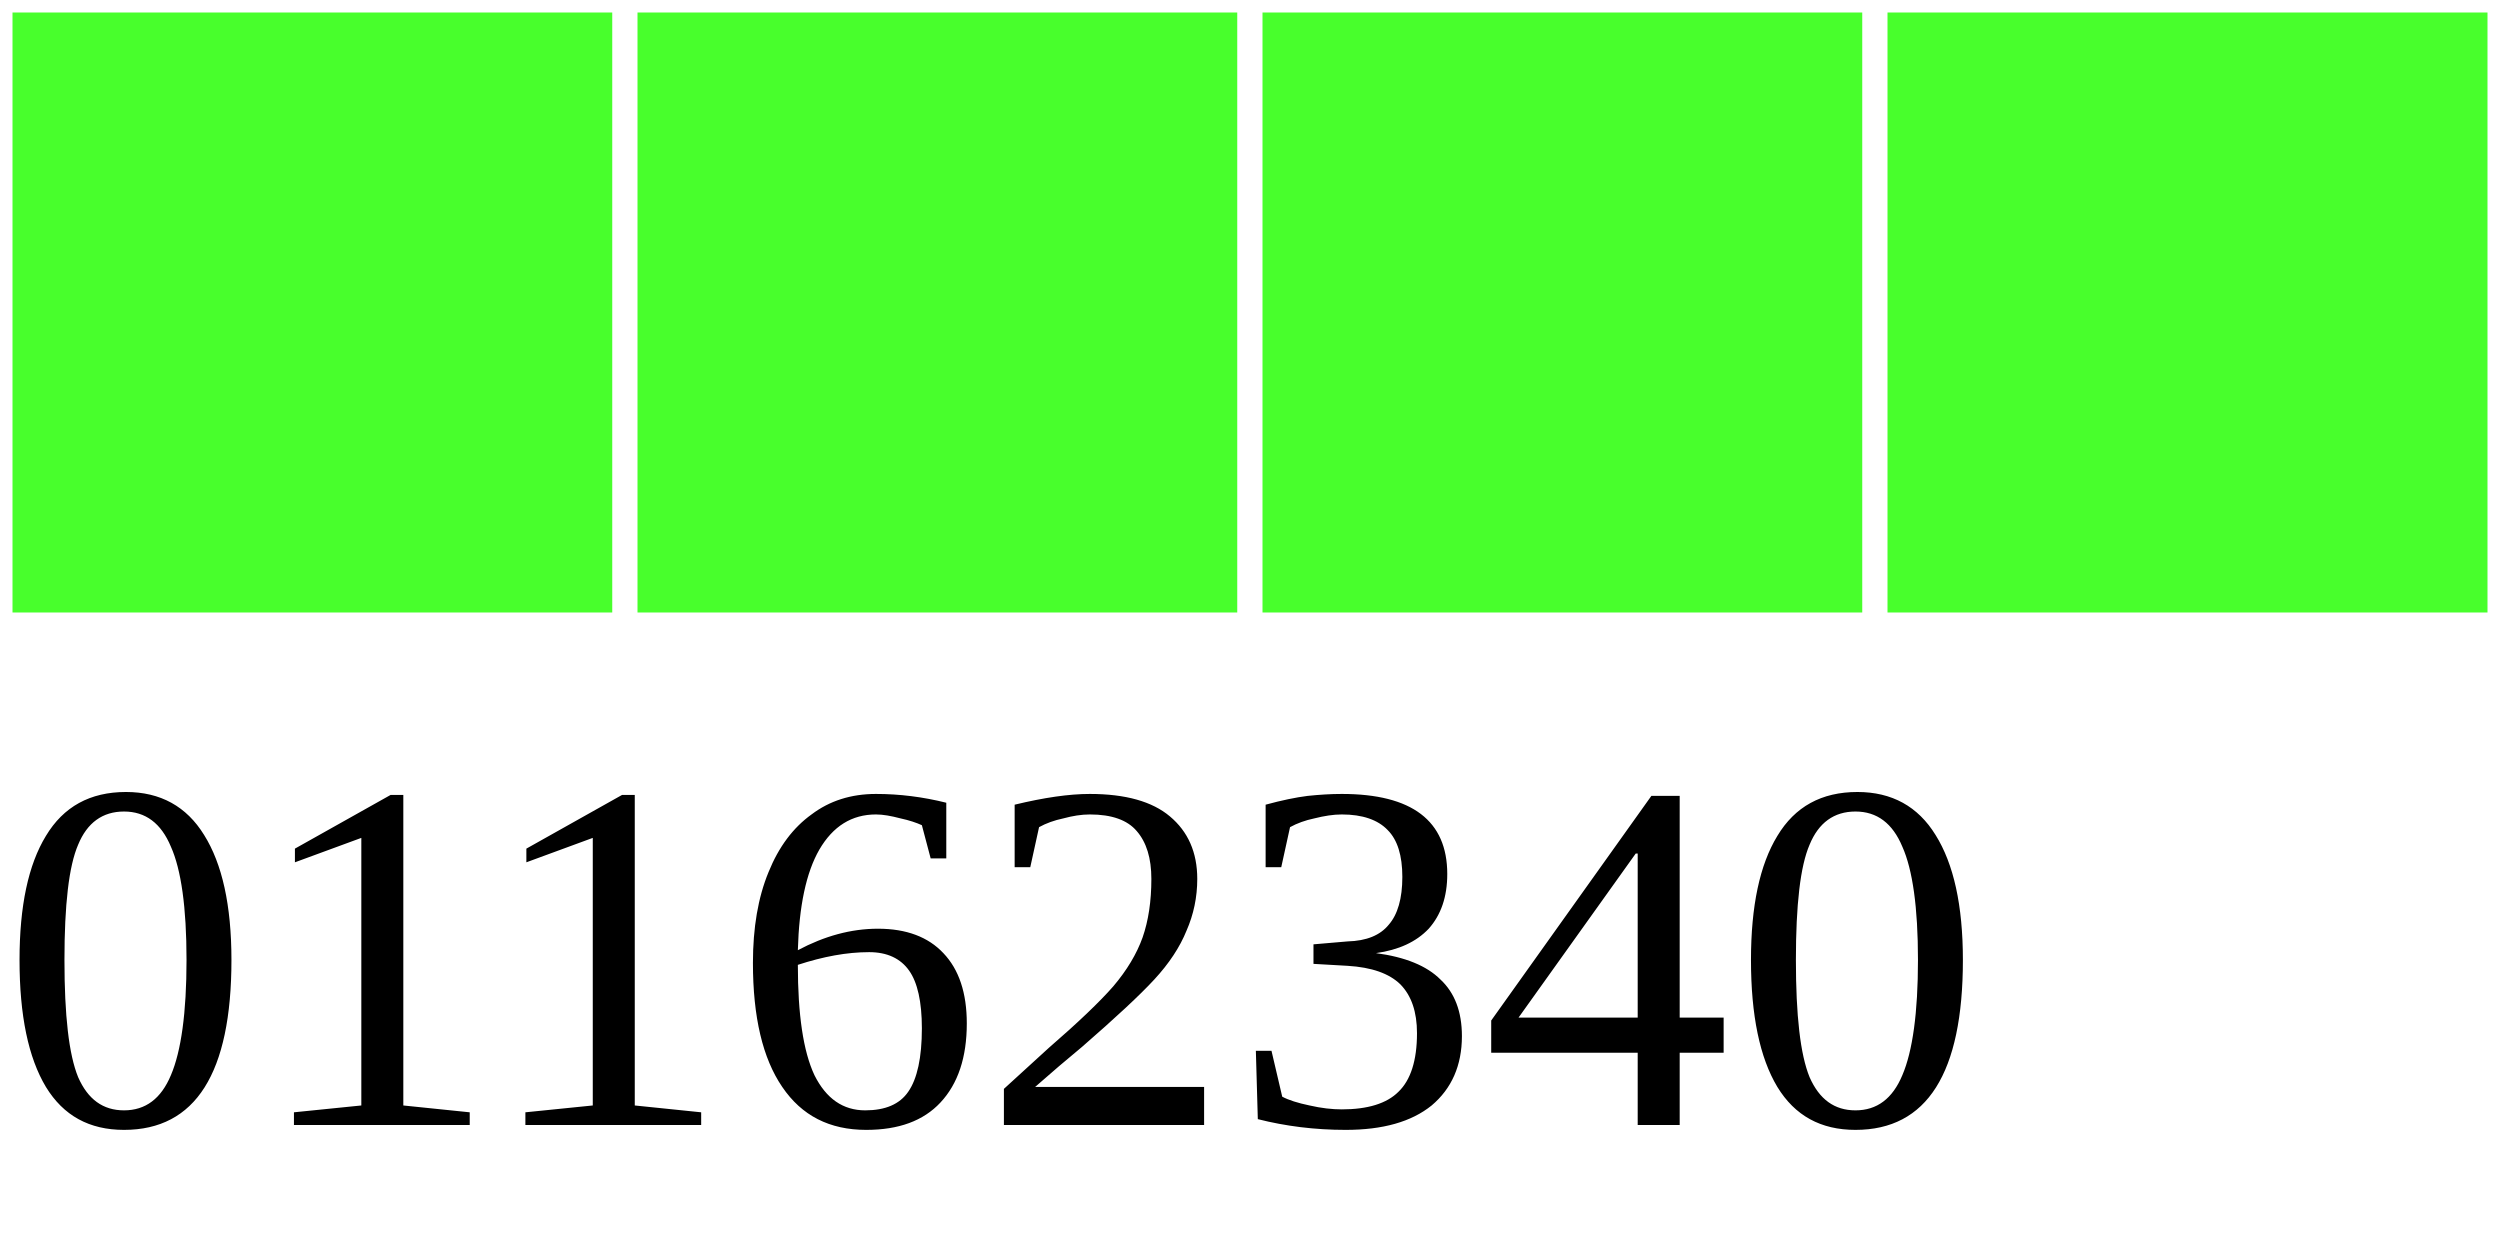
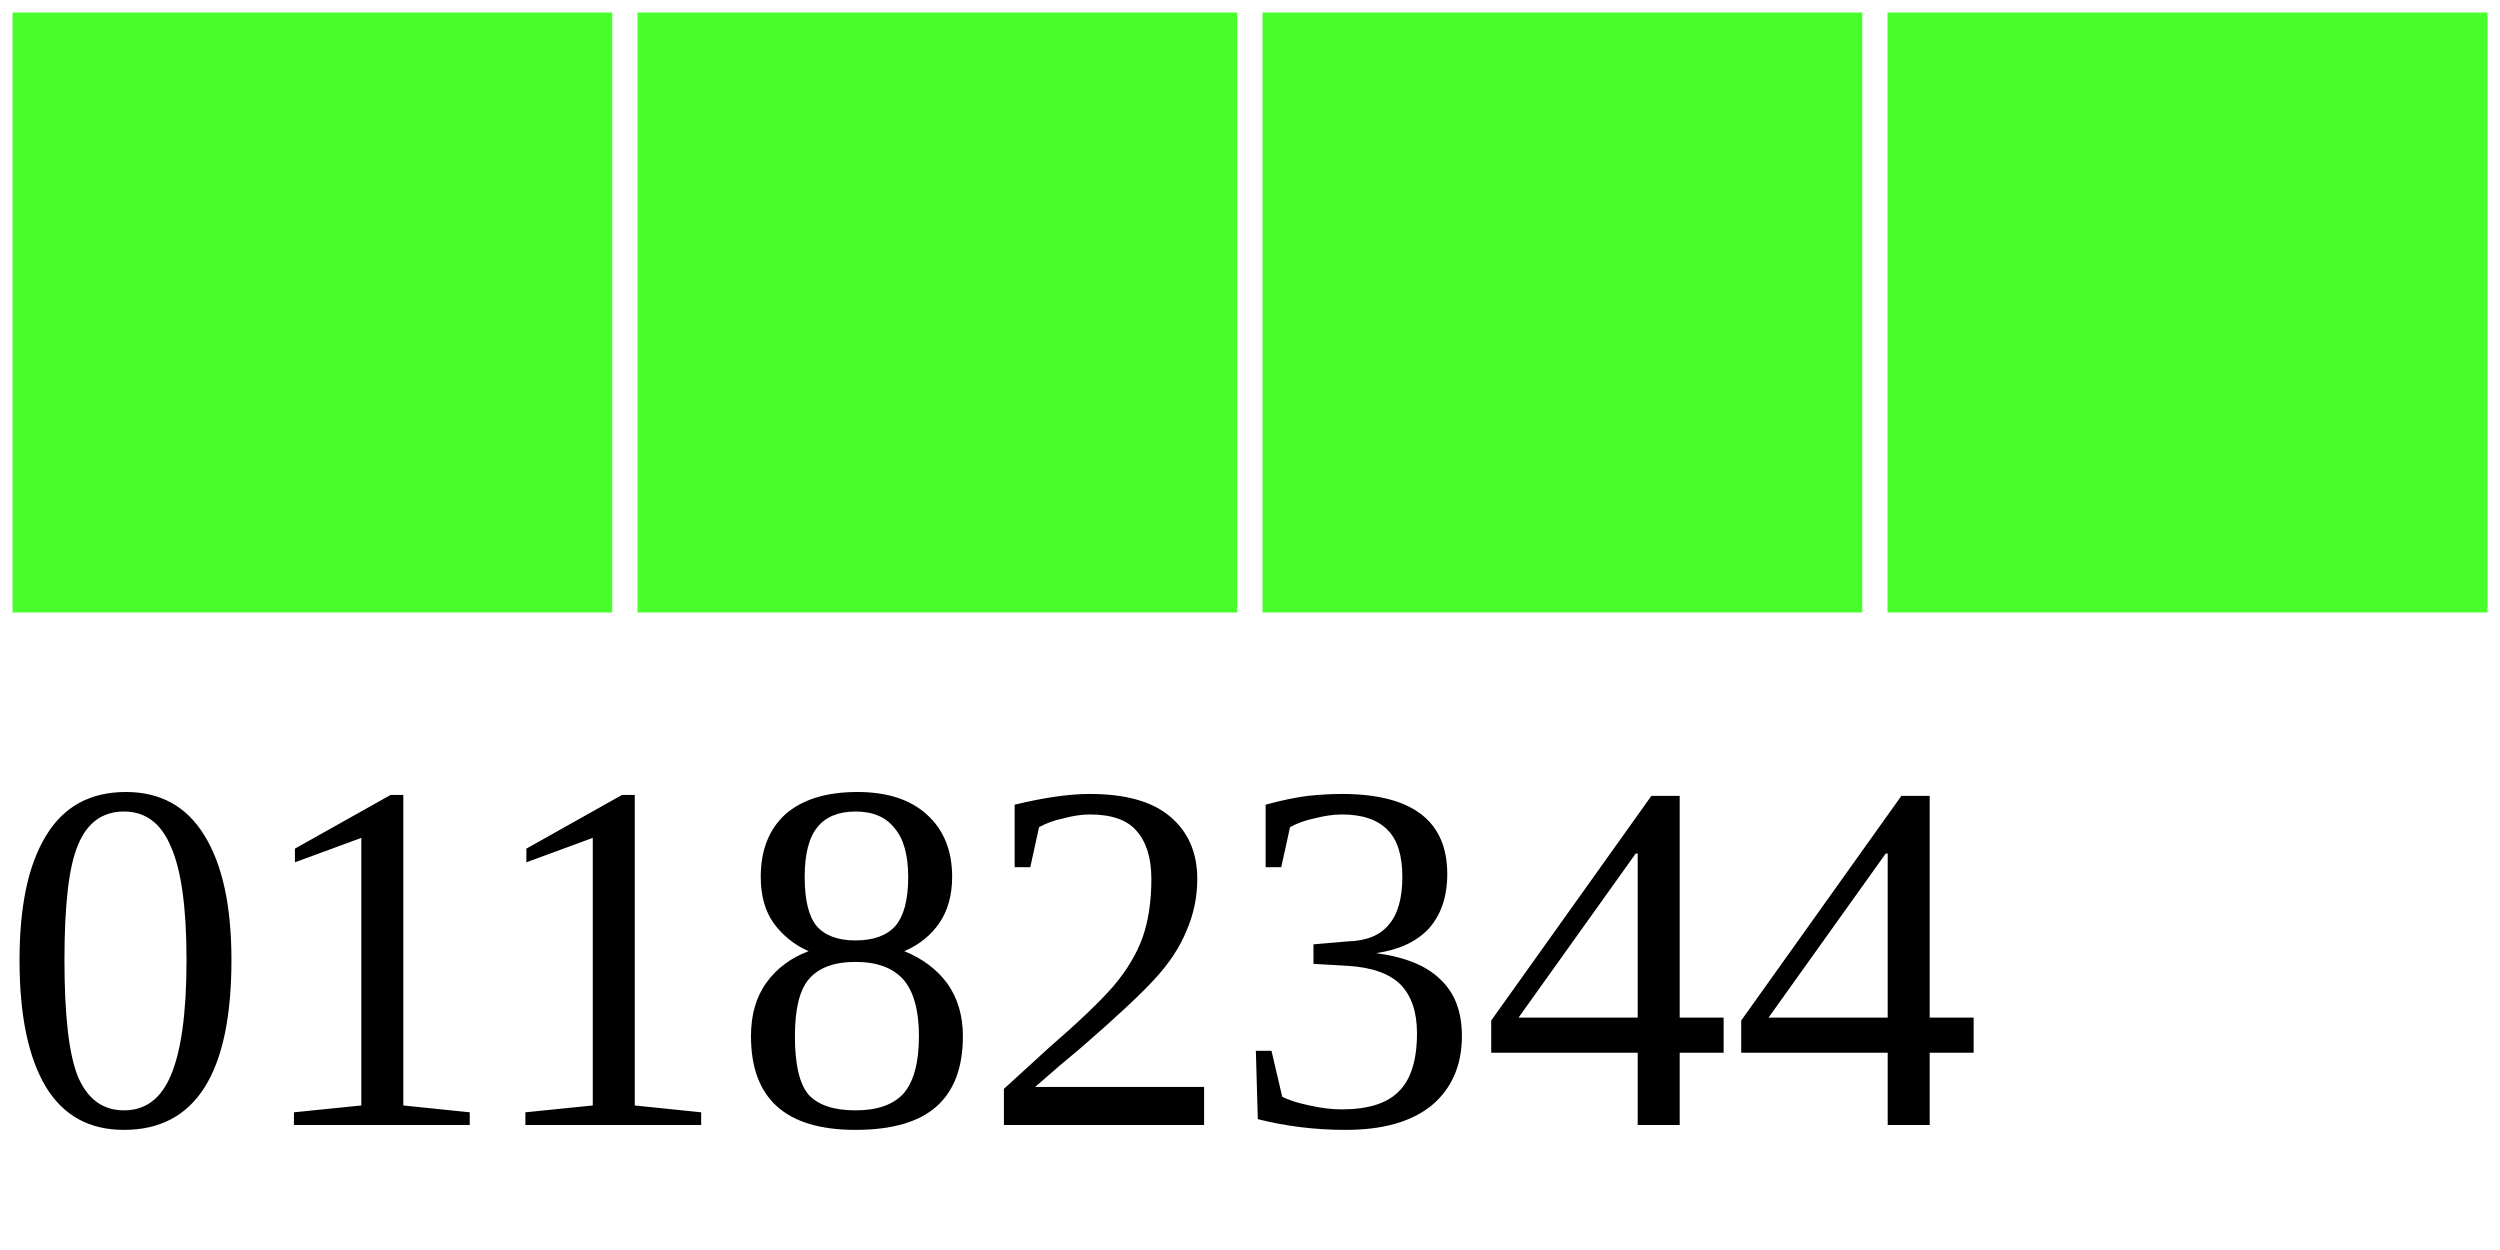
<svg xmlns="http://www.w3.org/2000/svg" width="40" height="20">
  <g>
    <rect width="10" height="10" style="fill:#48FF2C;stroke-width:0.4;stroke:rgb(255,255,255)" x="0" />
    <rect width="10" height="10" style="fill:#48FF2C;stroke-width:0.4;stroke:rgb(255,255,255)" x="10" />
    <rect width="10" height="10" style="fill:#48FF2C;stroke-width:0.4;stroke:rgb(255,255,255)" x="20" />
    <rect width="10" height="10" style="fill:#48FF2C;stroke-width:0.4;stroke:rgb(255,255,255)" x="30" />
-     <text x="0" y="18" fill="black" font-size="8">01162340</text>
+     <text x="0" y="18" fill="black" font-size="8">01182344</text>
  </g>
</svg>
